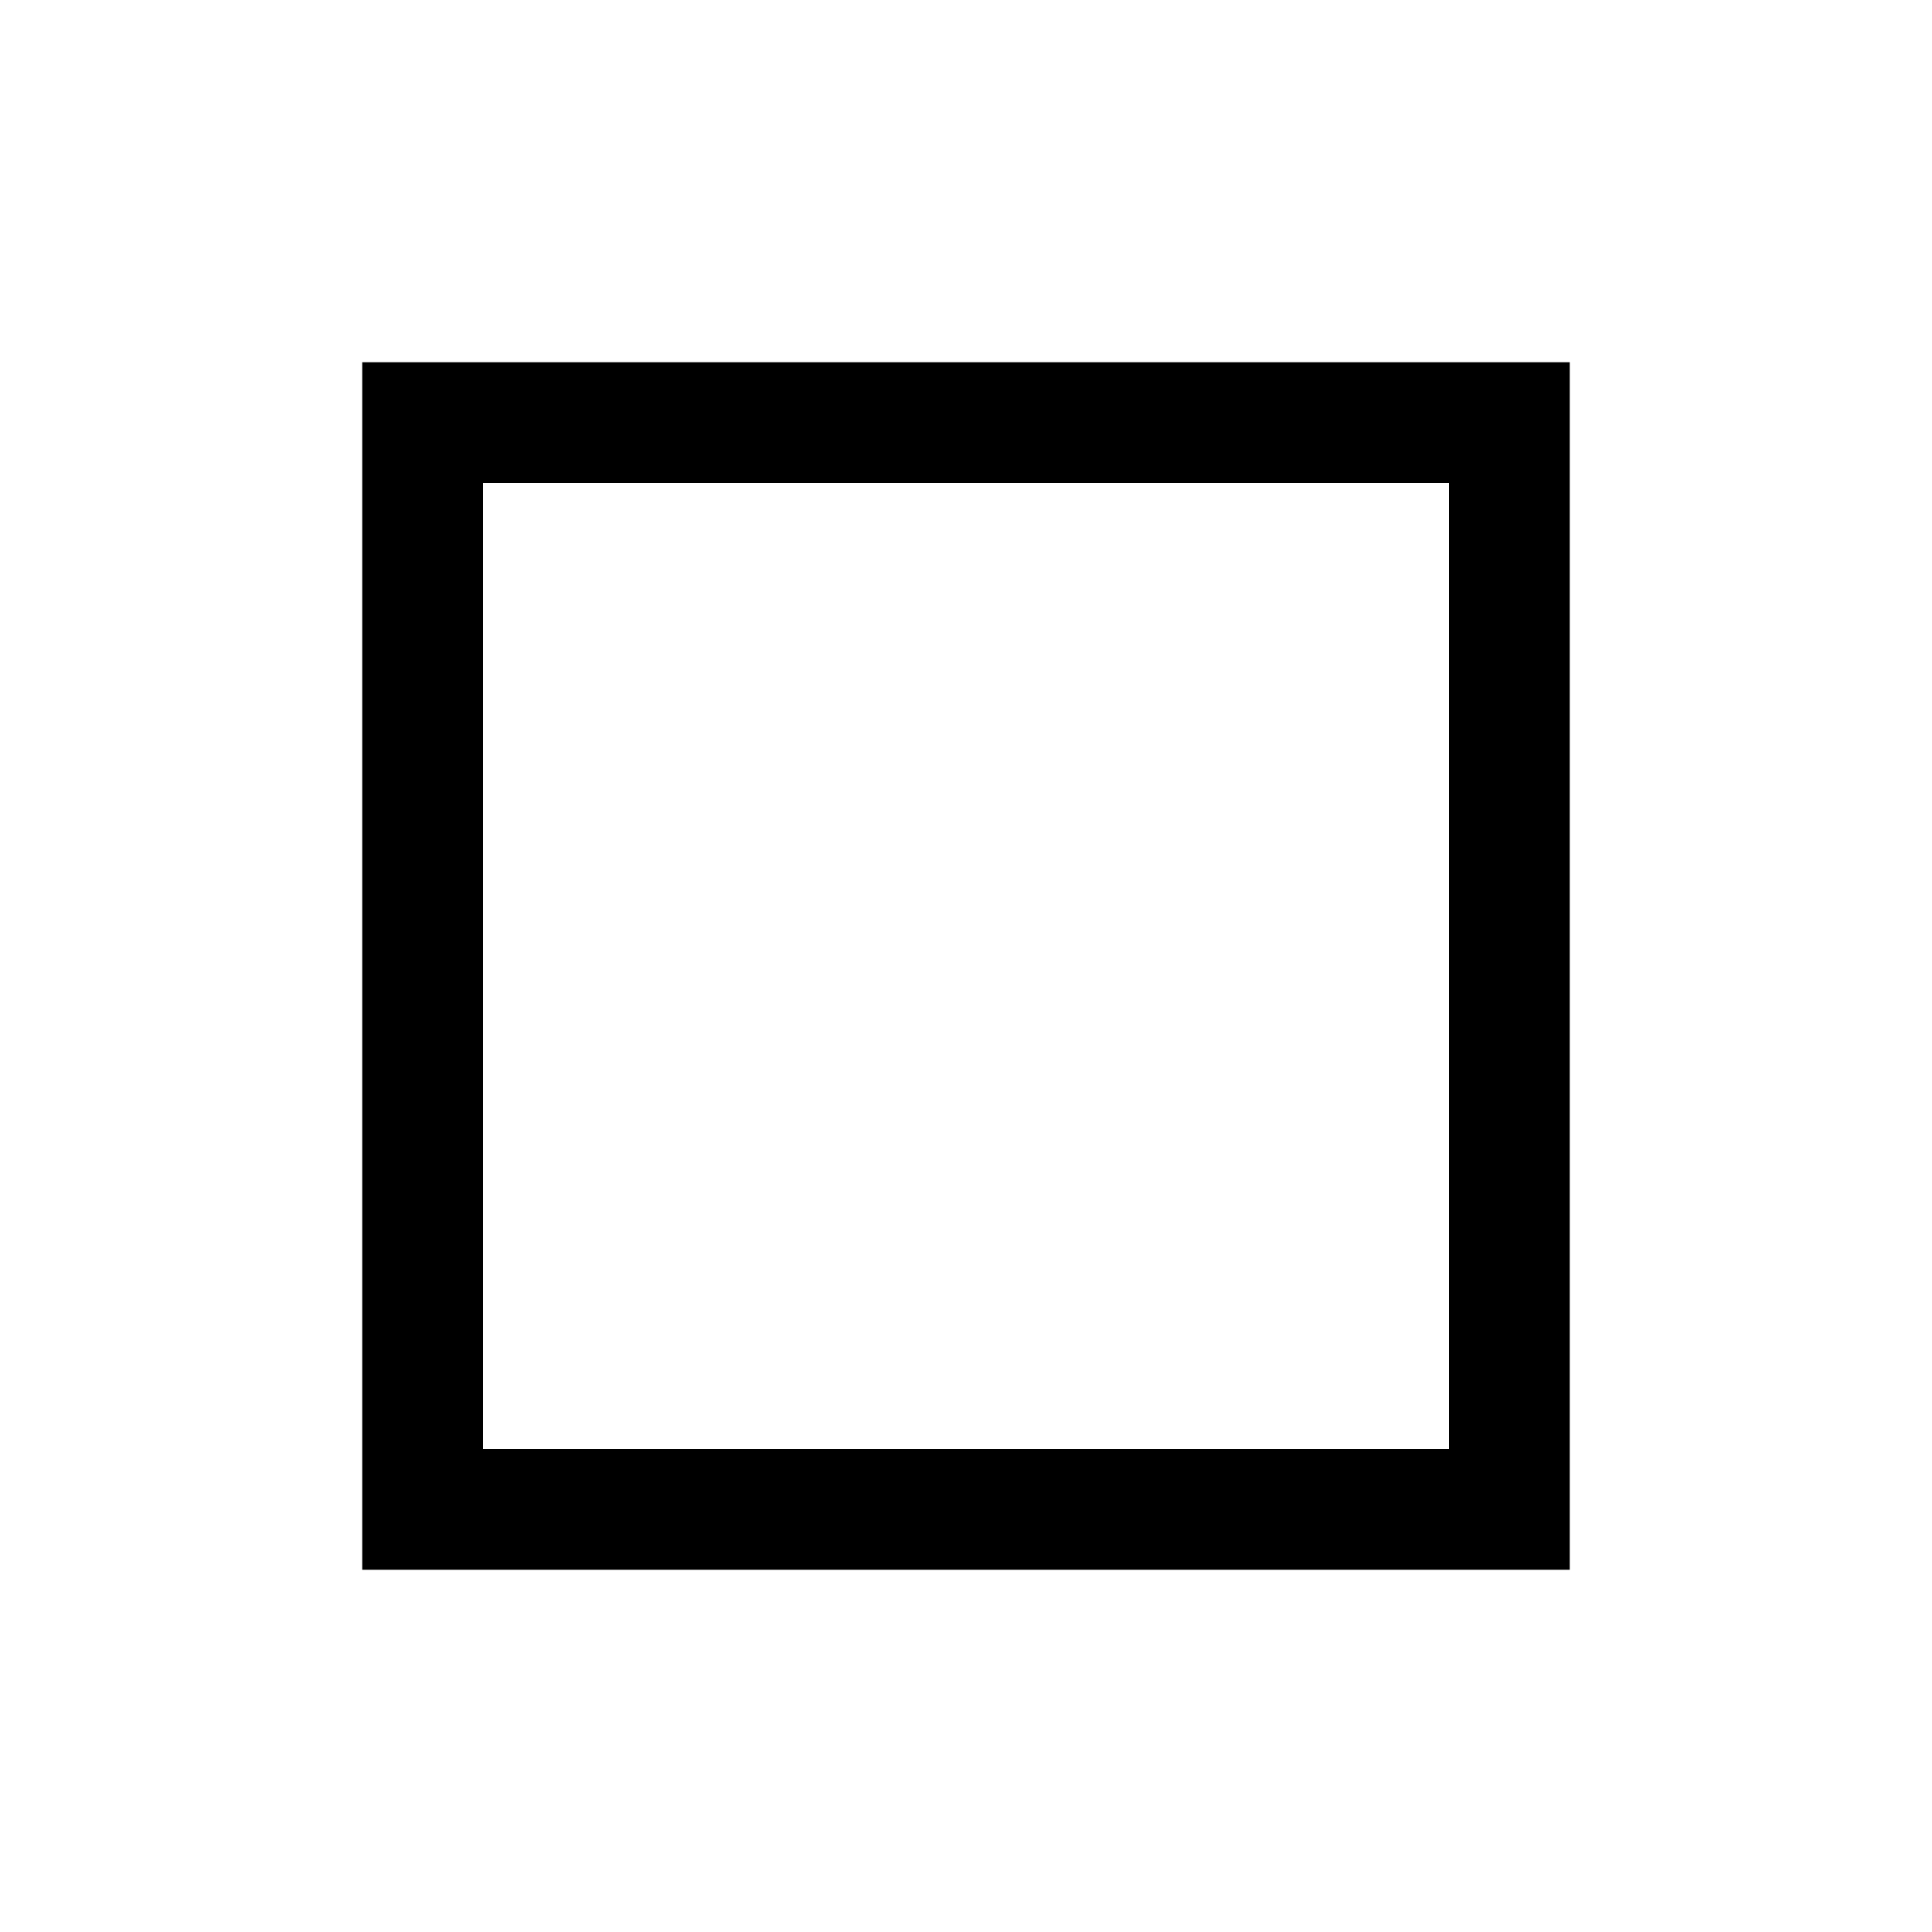
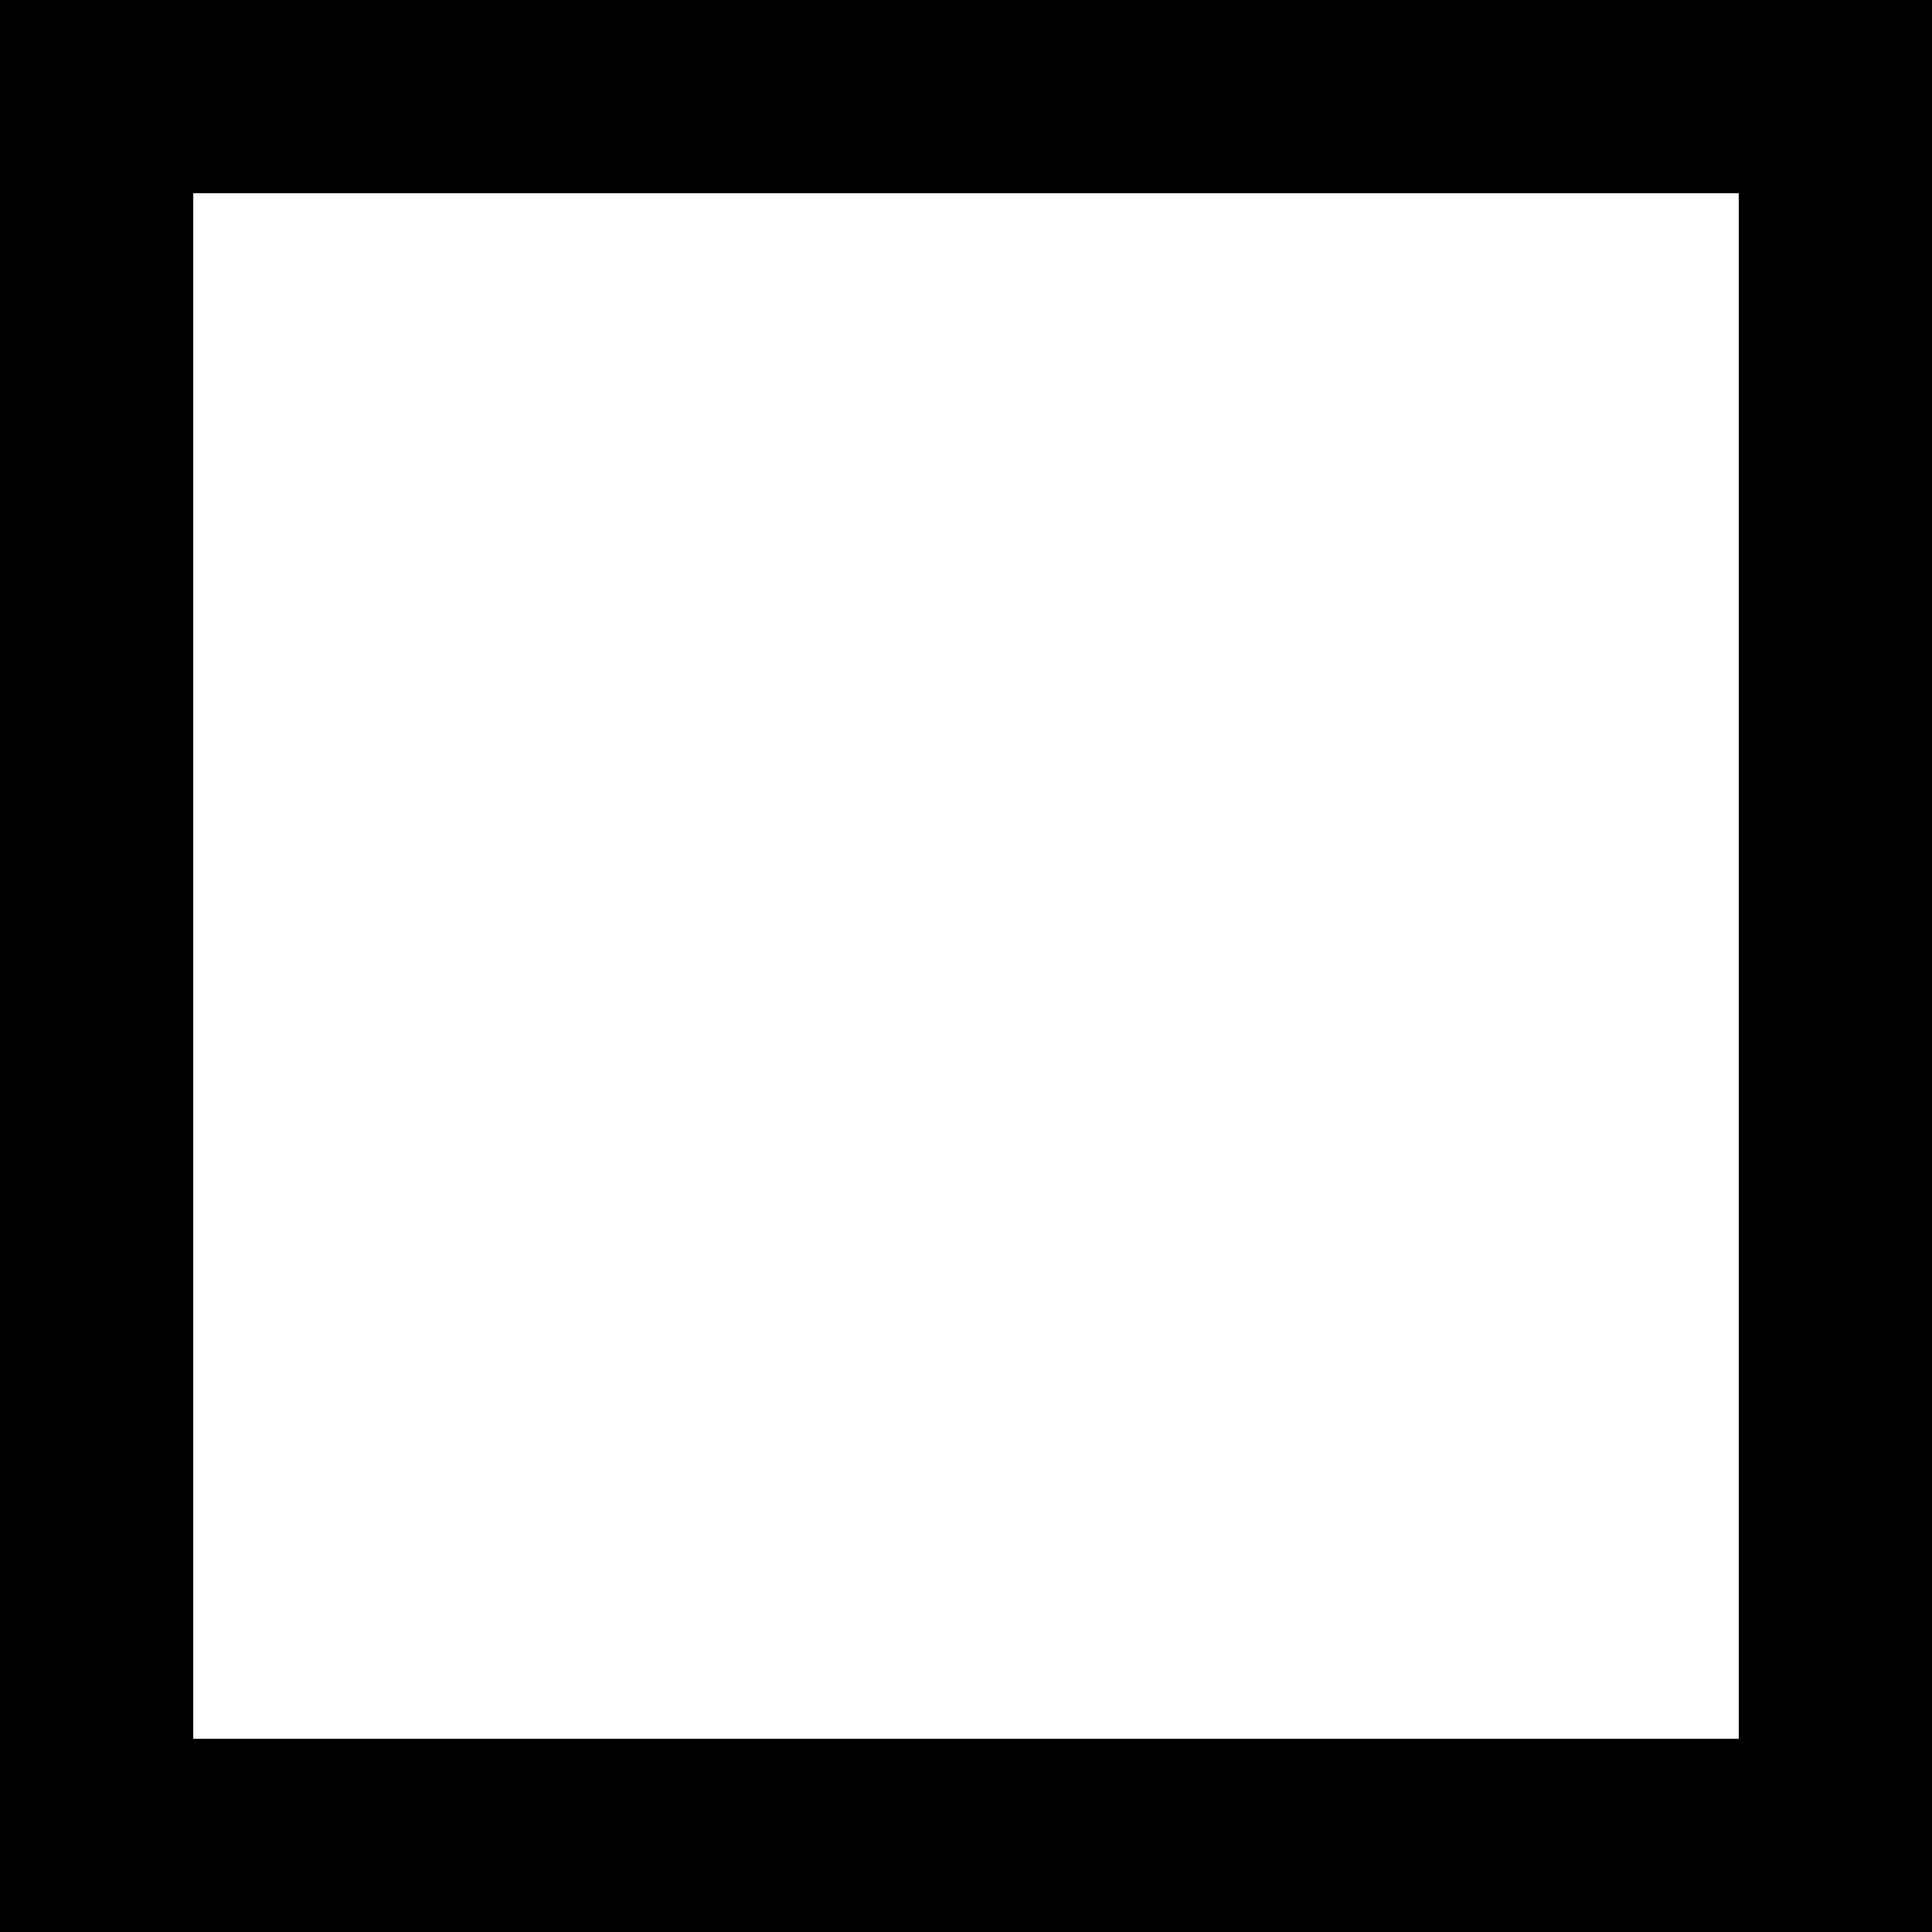
- <svg xmlns="http://www.w3.org/2000/svg" width="16" height="16" viewBox="0 0 16 16" fill="none" stroke="currentColor" stroke-width="1">
-   <rect x="3.5" y="3.5" width="9" height="9" />
+ <svg xmlns="http://www.w3.org/2000/svg" width="10" height="10" viewBox="0 0 10 10" fill="currentColor">
+   <path d="M0 0v10h10V0H0zm9 9H1V1h8v8z" />
</svg>
